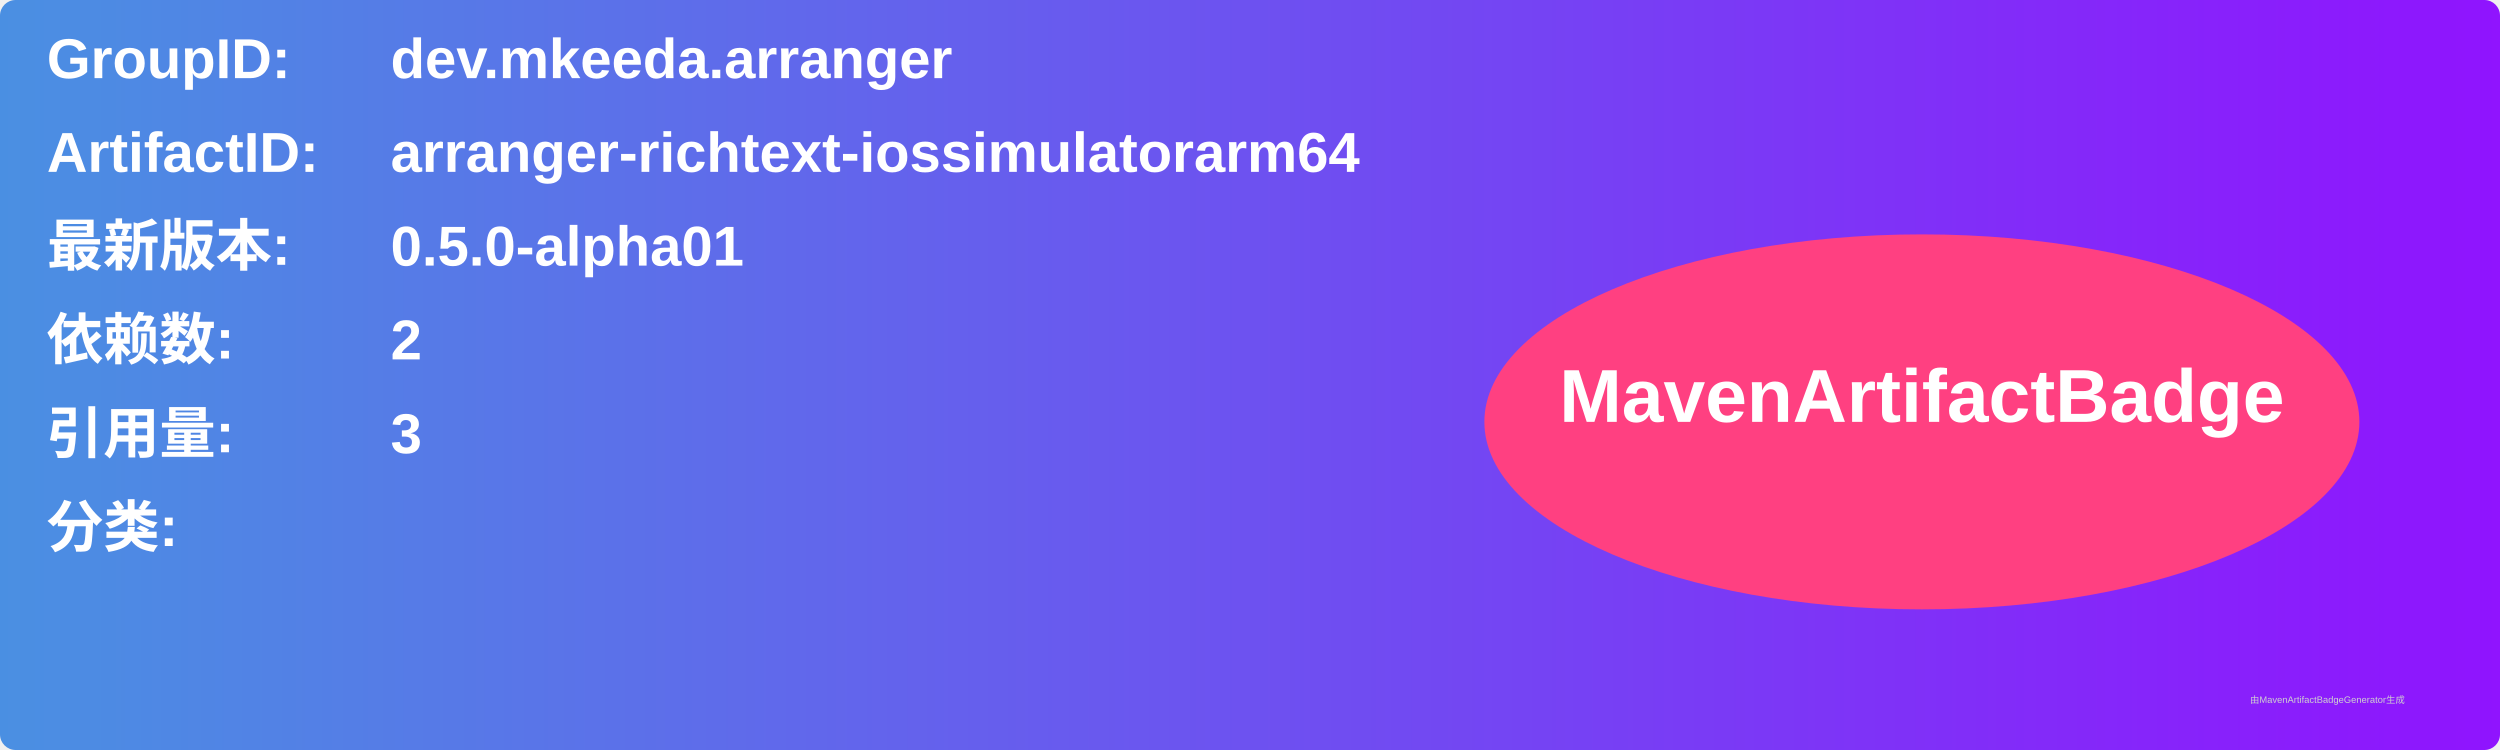
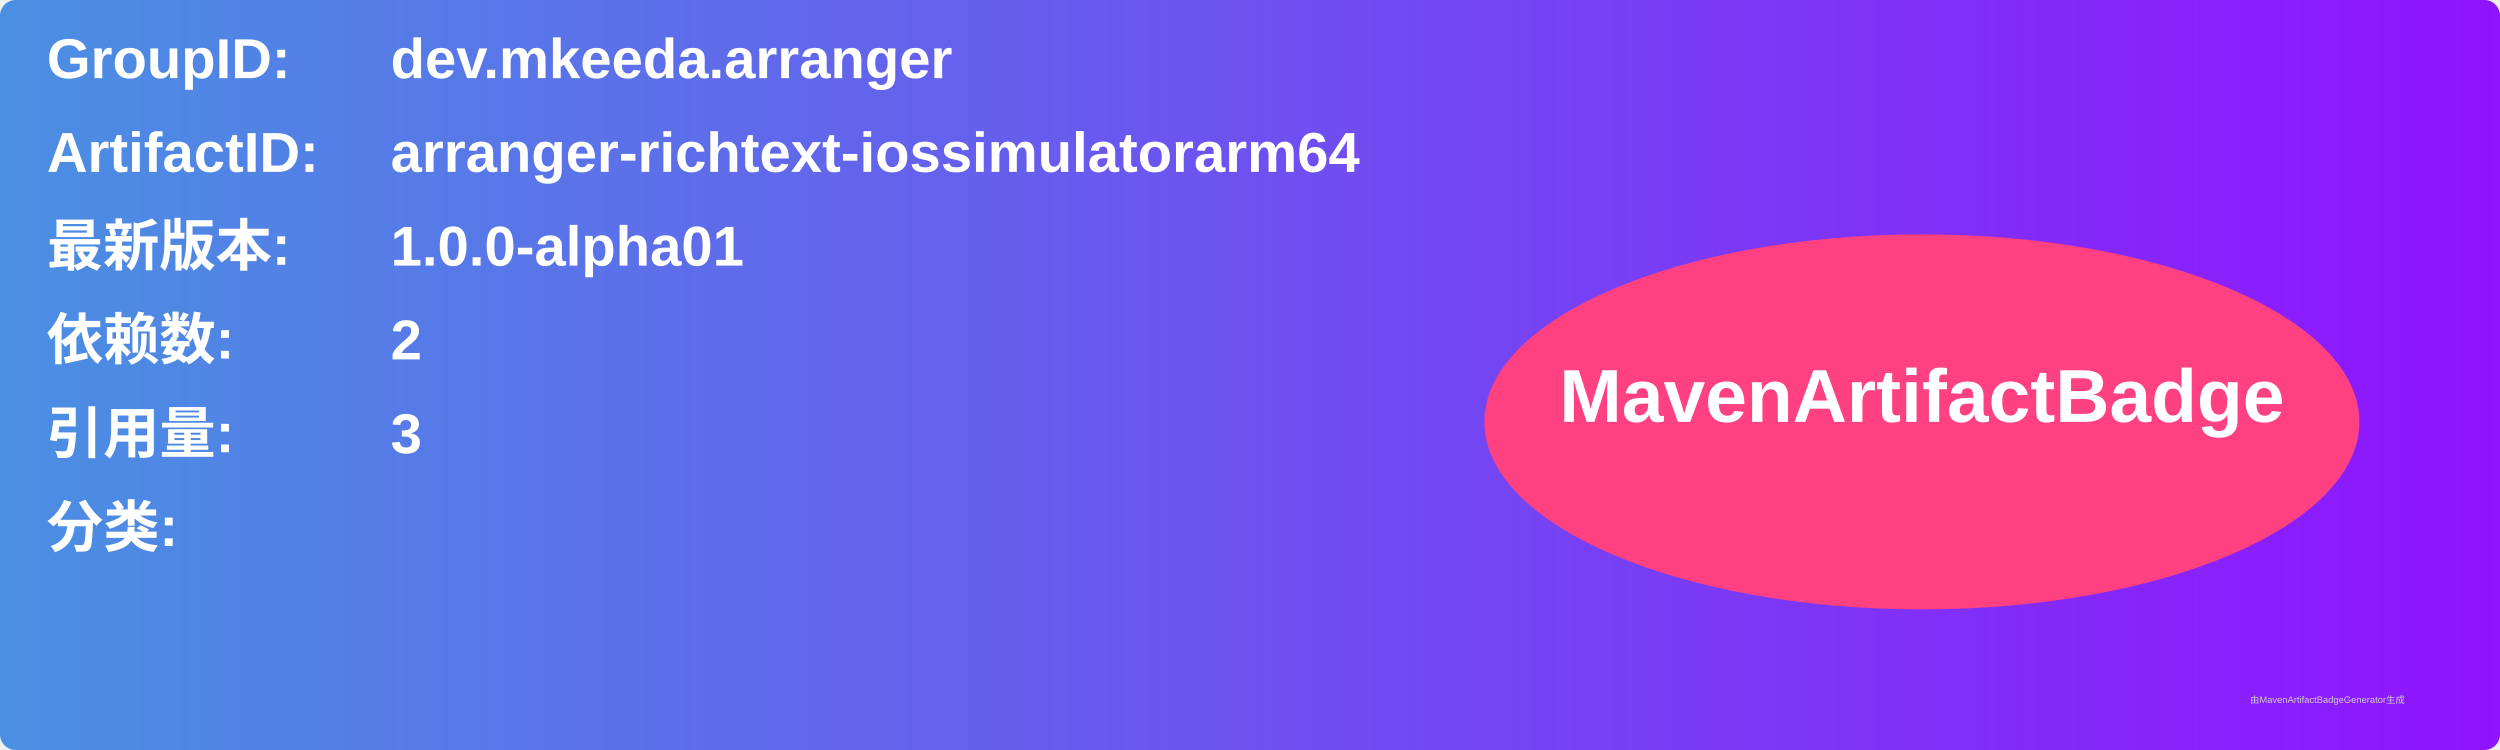
<svg xmlns="http://www.w3.org/2000/svg" width="800" height="240" viewBox="0 0 800 240">
  <linearGradient id="grad" x1="0%" y1="0%" x2="100%" y2="0%">
    <stop offset="0%" stop-color="#4a90e2" />
    <stop offset="100%" stop-color="#9013fe" />
  </linearGradient>
  <rect width="100%" height="100%" rx="5" ry="5" fill="url(#grad)" />
  <g transform="translate(15, 15)">
    <text x="0" y="10" font-family="Arial" font-size="18" fill="white" font-weight="bold" width="260">GroupID:</text>
    <text x="110" y="10" font-family="Arial" font-size="18" fill="white" font-weight="bold" width="460">dev.mkeeda.arranger</text>
    <text x="0" y="40" font-family="Arial" font-size="18" fill="white" font-weight="bold" width="260">ArtifactID:</text>
    <text x="110" y="40" font-family="Arial" font-size="18" fill="white" font-weight="bold" width="460">arranger-richtext-iossimulatorarm64</text>
    <text x="0" y="70" font-family="Arial" font-size="18" fill="white" font-weight="bold">最新版本:</text>
    <text x="110" y="70" font-family="Arial" font-size="18" fill="white" font-weight="bold">
-       <tspan font-weight="bold">0.5.0-alpha01</tspan>
+       <tspan font-weight="bold">1.0.0-alpha01</tspan>
    </text>
    <text x="0" y="100" font-family="Arial" font-size="18" fill="white" font-weight="bold">依赖数: </text>
    <text x="110" y="100" font-family="Arial" font-size="18" fill="white">
      <tspan font-weight="bold">2</tspan>
    </text>
    <text x="0" y="130" font-family="Arial" font-size="18" fill="white" font-weight="bold">引用量: </text>
    <text x="110" y="130" font-family="Arial" font-size="18" fill="white">
      <tspan font-weight="bold">3</tspan>
    </text>
    <text x="0" y="160" font-family="Arial" font-size="18" fill="white" font-weight="bold">分类:</text>
    <text x="10" y="190" font-family="Arial" font-size="10" fill="white">
      <tspan font-weight="bold" />
    </text>
    <ellipse cx="600" cy="120" rx="140" ry="60" fill="#ff4081" />
    <text x="600" y="120" text-anchor="middle" font-family="Arial" font-size="24" fill="white" font-weight="bold">MavenArtifactBadge</text>
  </g>
  <text x="720" y="225" font-family="Arial" font-size="3" fill="#d0d0d0">由MavenArtifactBadgeGenerator生成</text>
</svg>
